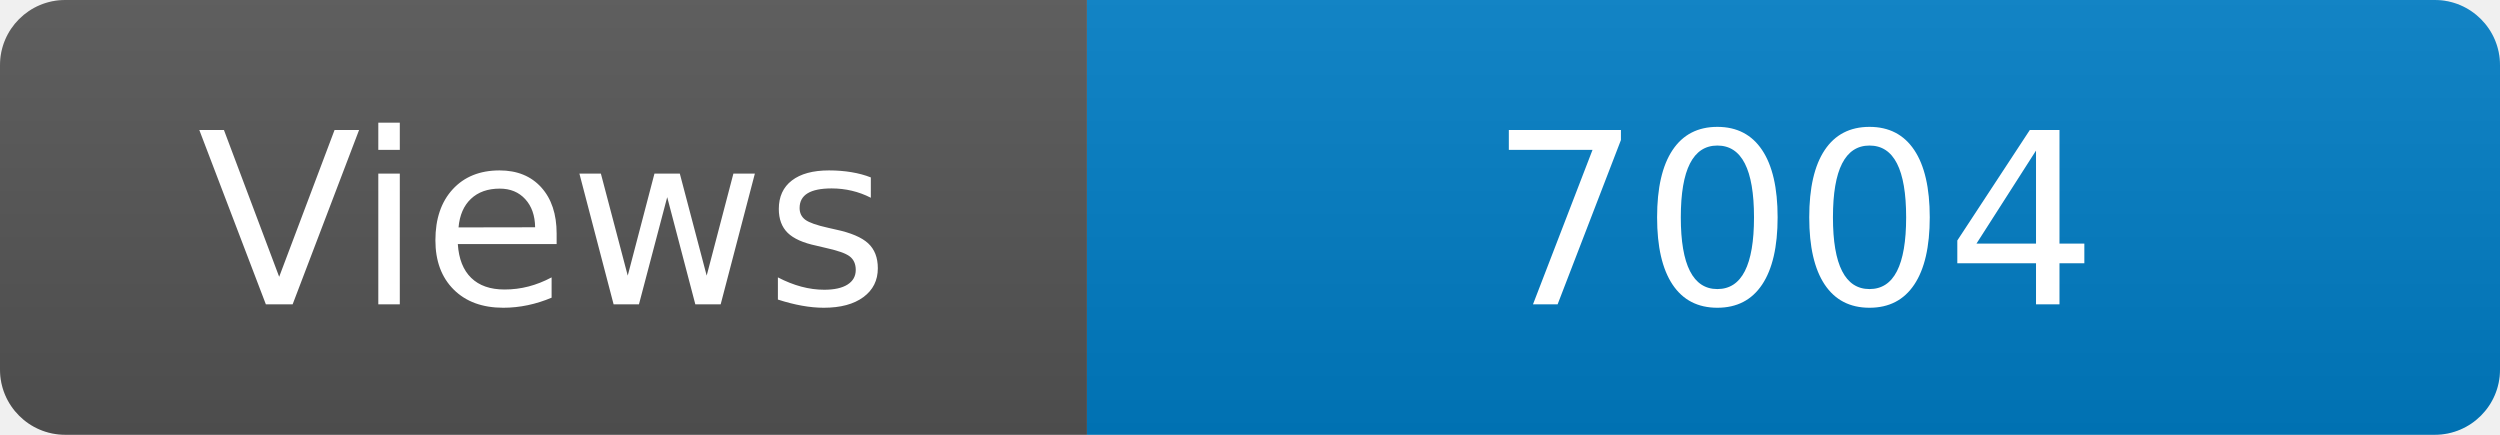
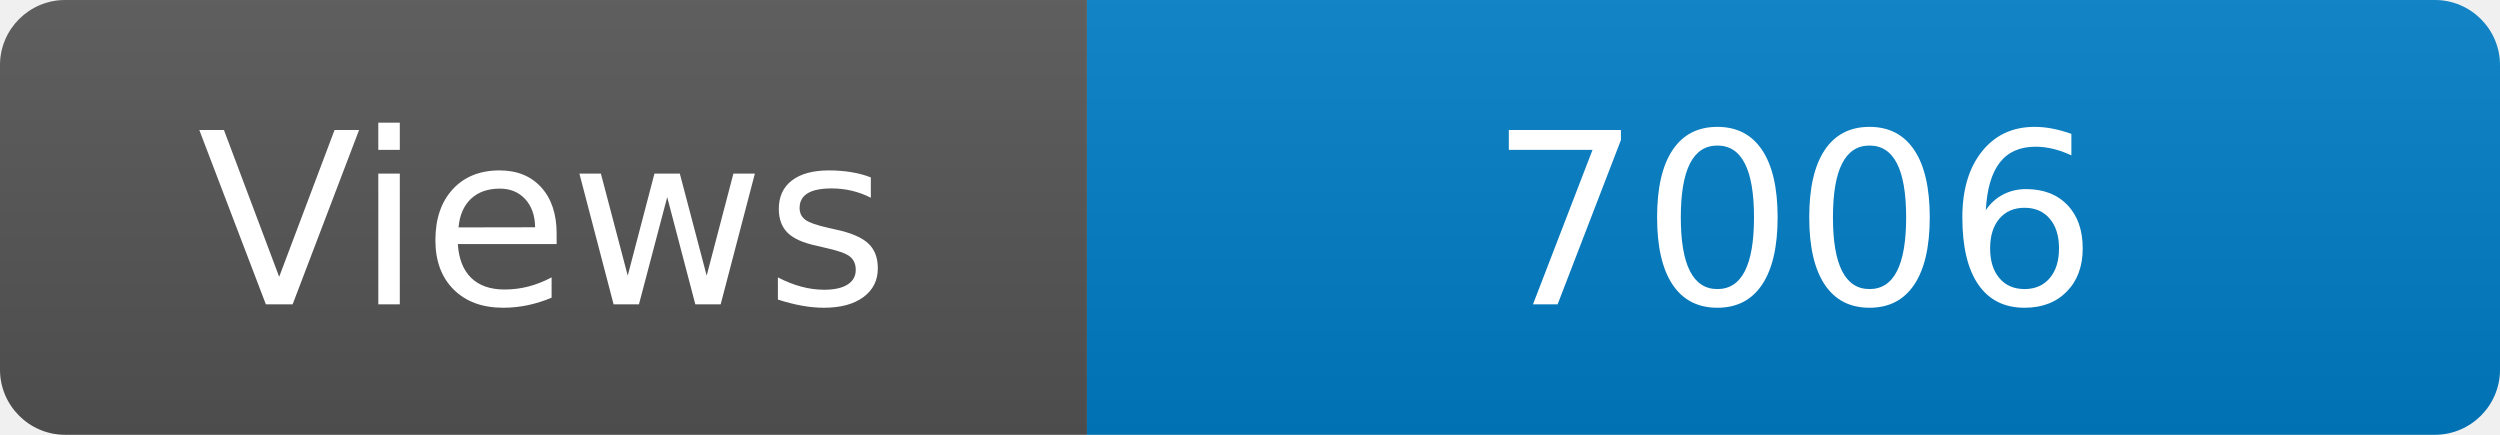
<svg xmlns="http://www.w3.org/2000/svg" width="115" height="20" role="img" aria-label="Maintained?: yes">
  <linearGradient id="s" x2="0" y2="100%">
    <stop offset="0" stop-color="#bbb" stop-opacity=".1" />
    <stop offset="1" stop-opacity=".1" />
  </linearGradient>
  <clipPath id="r">
    <rect width="115" height="20" rx="3" fill="#fff" />
  </clipPath>
  <g clip-path="url(#r)">
    <rect width="50" height="20" fill="#555" />
    <rect x="50" width="160" height="20" fill="#007ec6" />
    <rect width="115" height="20" fill="url(#s)" />
  </g>
  <g fill="#fff" text-anchor="middle" font-family="Verdana,Geneva,DejaVu Sans,sans-serif" font-size="110">
    <text x="250" y="140" transform="scale(.1)" fill="#fff">Views</text>
-     <text x="825" y="140" transform="scale(.1)" fill="#fff">7004</text>
+     <text x="825" y="140" transform="scale(.1)" fill="#fff">7006</text>
  </g>
</svg>
